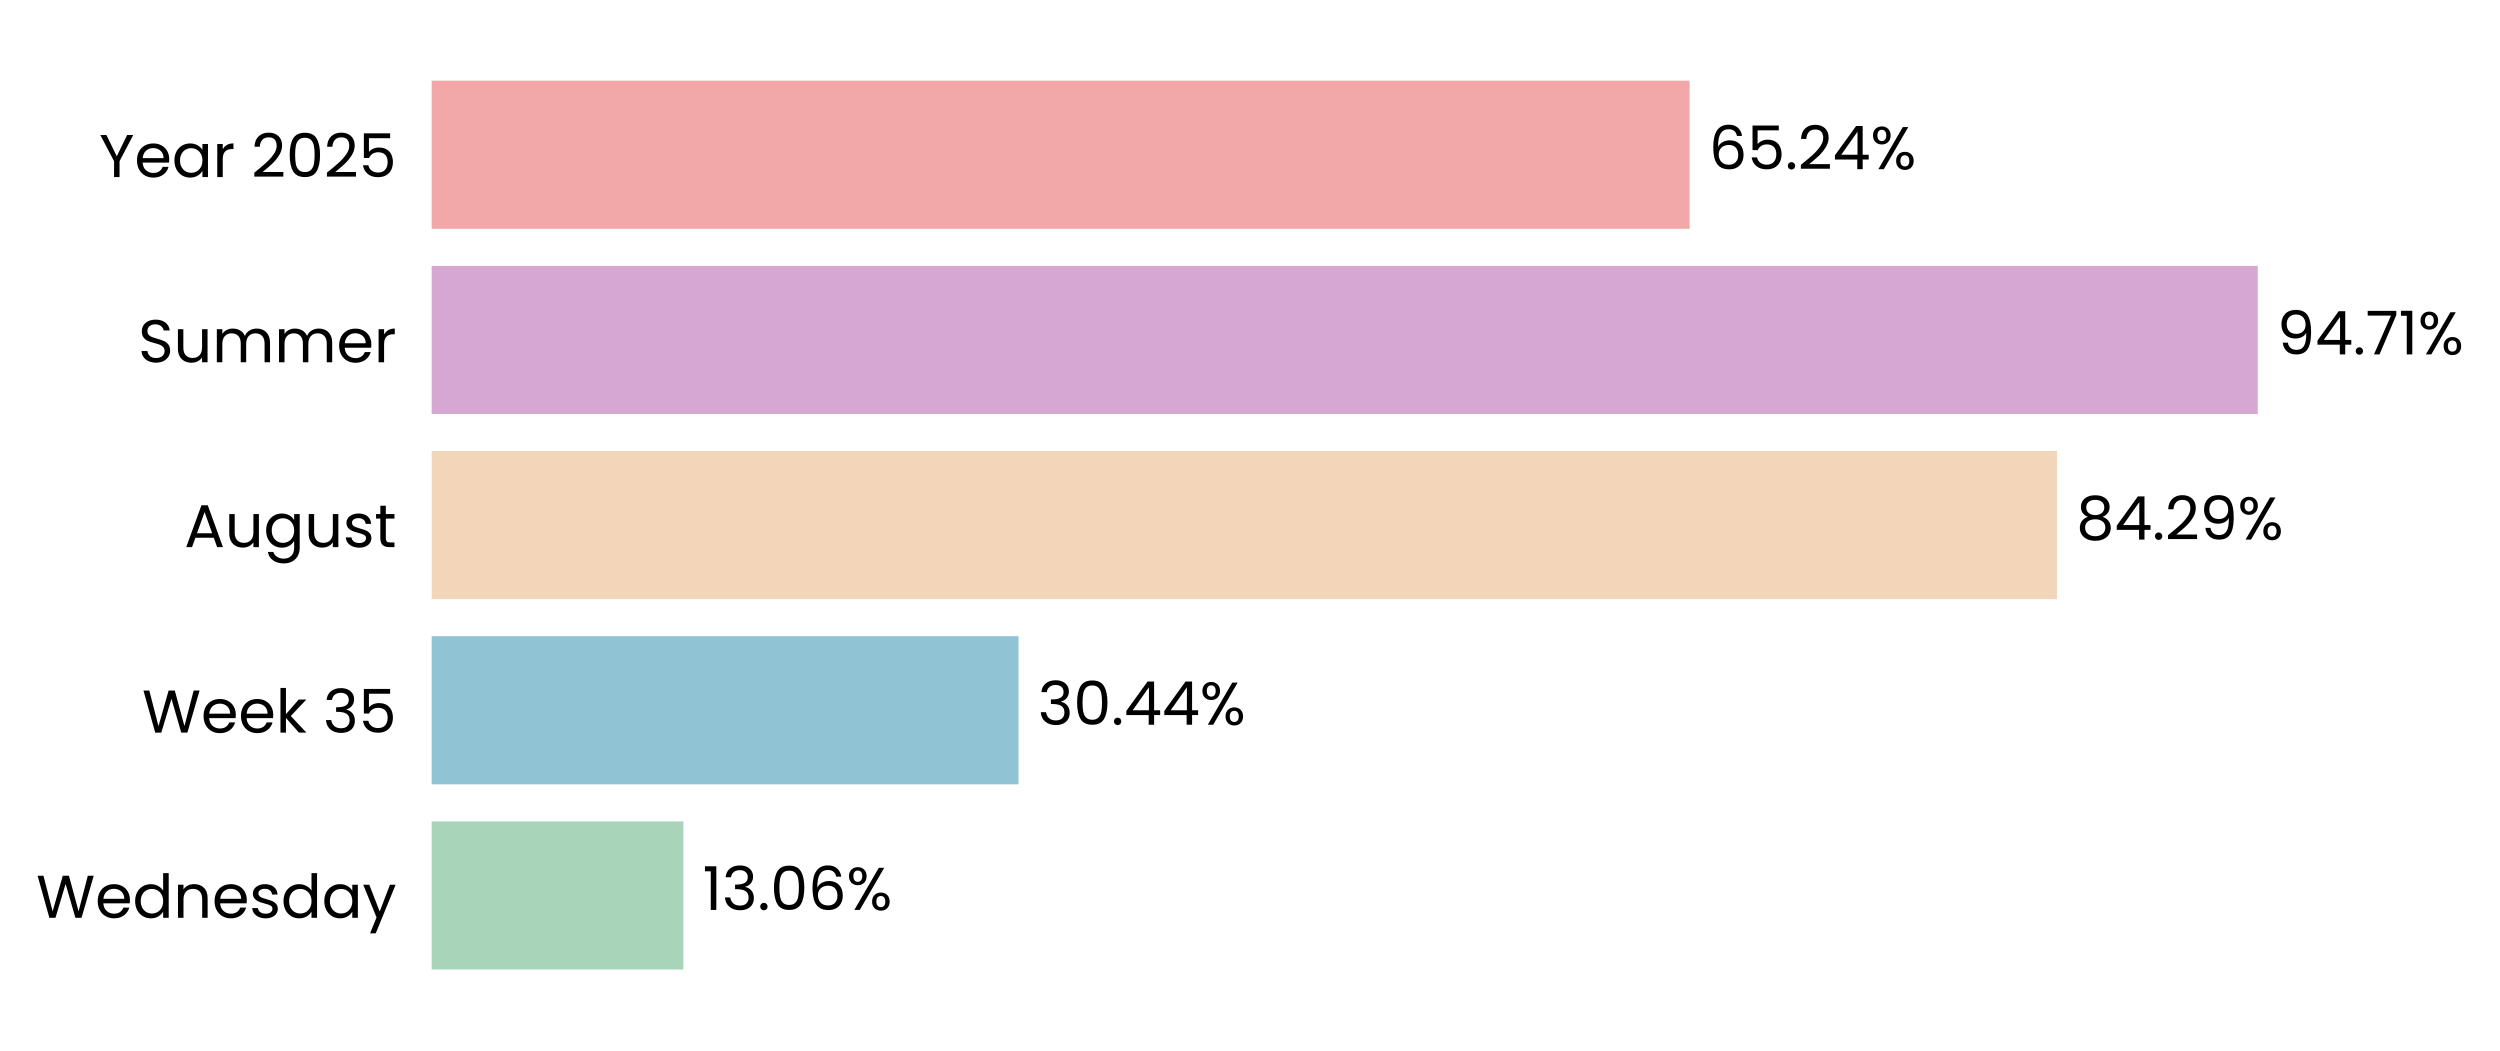
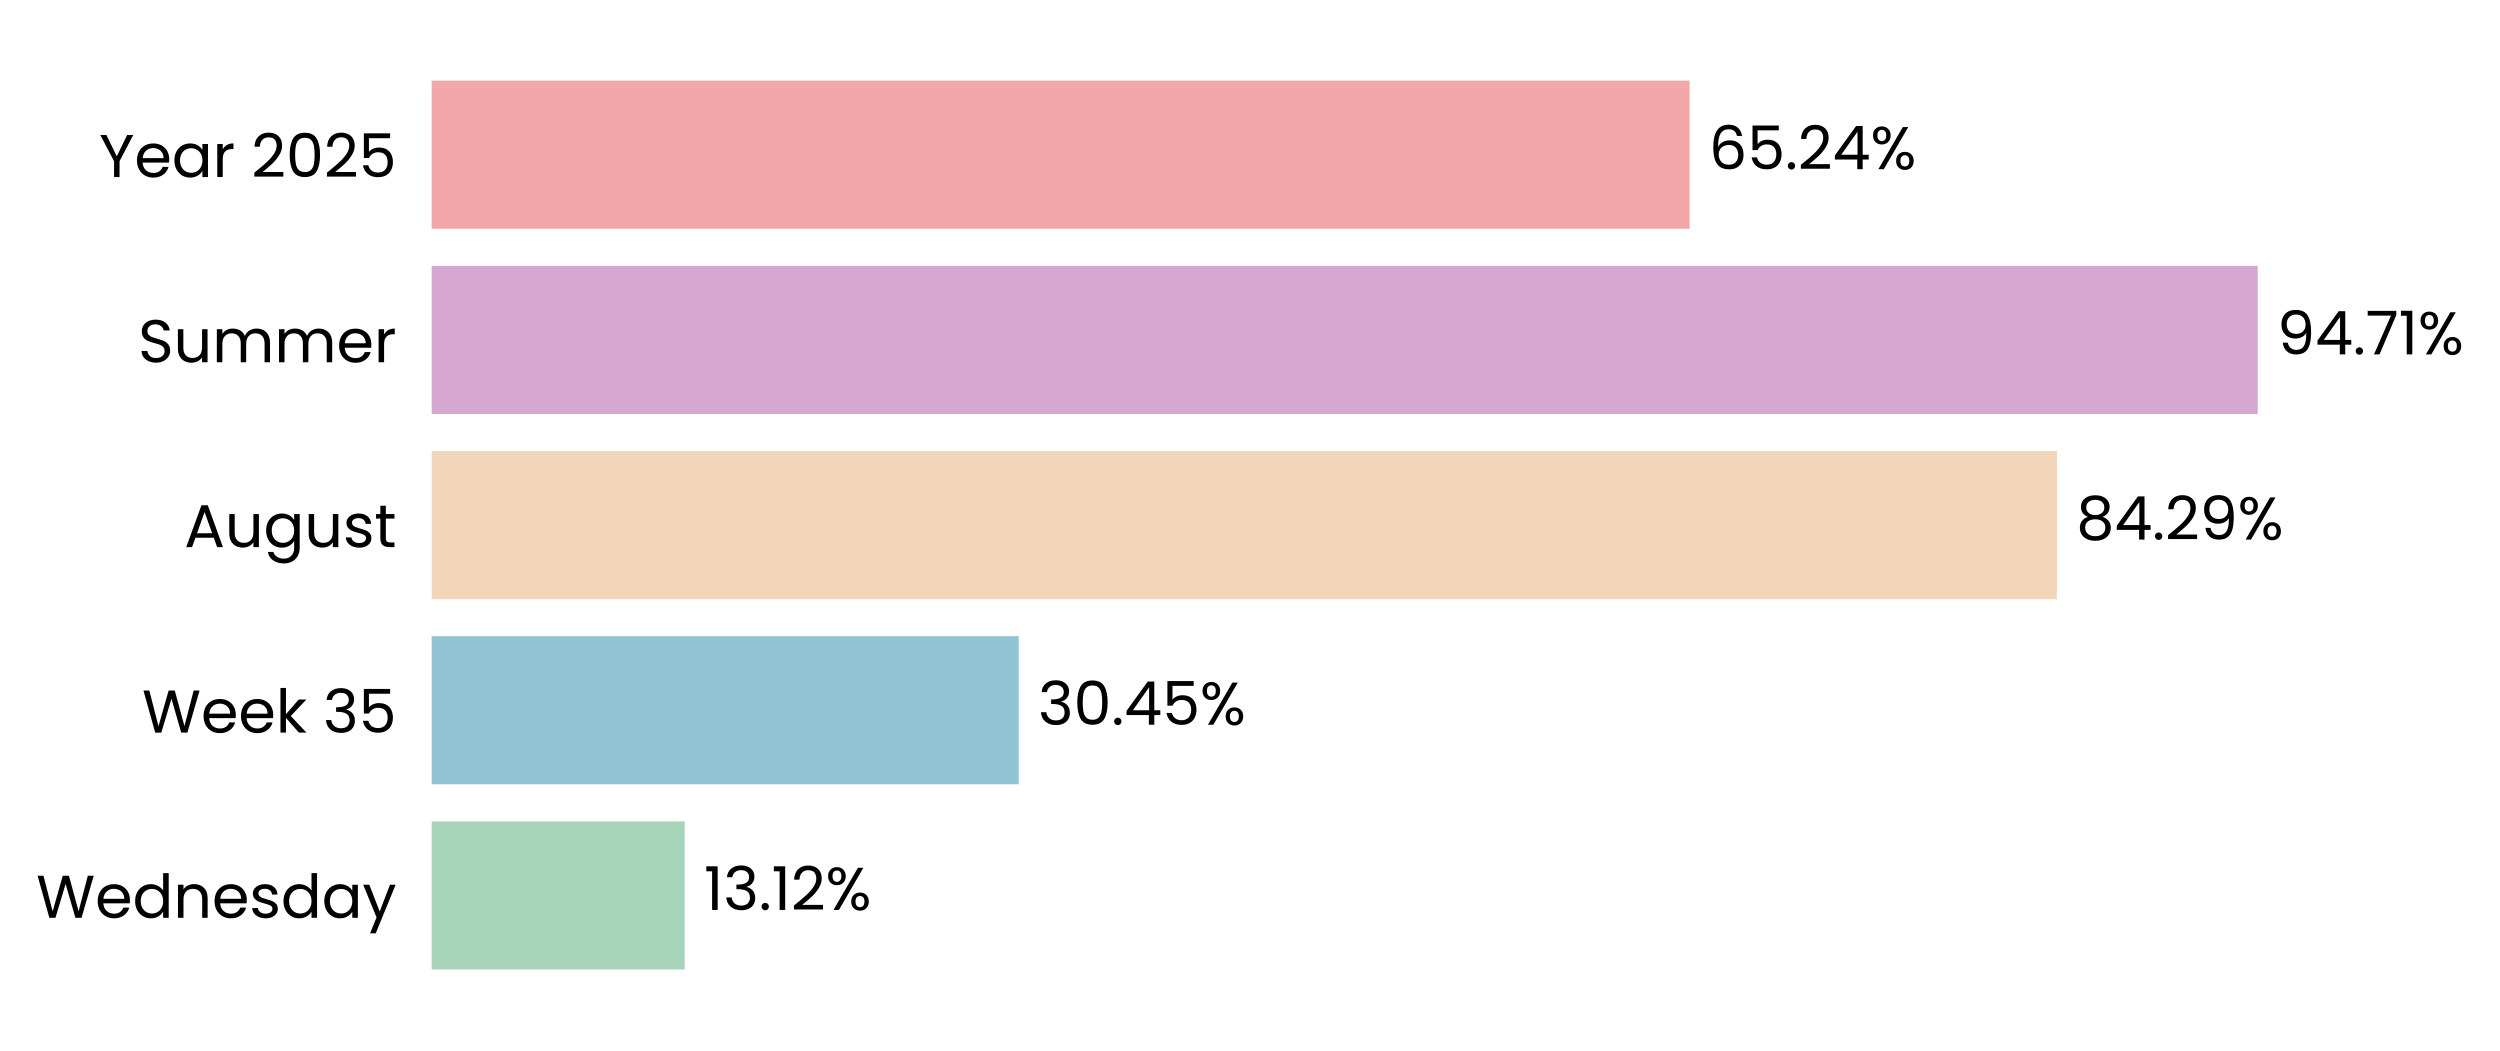
<svg xmlns="http://www.w3.org/2000/svg" xmlns:xlink="http://www.w3.org/1999/xlink" width="497.055pt" height="208.8pt" viewBox="0 0 497.055 208.8" version="1.1">
  <defs>
    <style type="text/css">*{stroke-linejoin: round; stroke-linecap: butt}</style>
  </defs>
  <g id="figure_1">
    <g id="patch_1">
      <path d="M 0 208.8  L 497.055 208.8  L 497.055 0  L 0 0  L 0 208.8  z " style="fill: none" />
    </g>
    <g id="axes_1">
      <g id="patch_2">
-         <path d="M 85.825 201.6  L 469.183 201.6  L 469.183 7.2  L 85.825 7.2  L 85.825 201.6  z " style="fill: none" />
+         <path d="M 85.825 201.6  L 469.18 201.6  L 469.18 7.2  L 85.825 7.2  L 85.825 201.6  z " style="fill: none" />
      </g>
      <g id="patch_3">
-         <path d="M 85.825 192.764  L 135.875 192.764  L 135.875 163.309  L 85.825 163.309  z " clip-path="url(#p540ea5214a)" style="fill: #a8d5ba" />
+         <path d="M 85.825 192.764  L 136.14 192.764  L 136.14 163.309  L 85.825 163.309  z " clip-path="url(#p6d6e3dd0d9)" style="fill: #a8d5ba" />
      </g>
      <g id="patch_4">
-         <path d="M 85.825 155.945  L 202.506 155.945  L 202.506 126.491  L 85.825 126.491  z " clip-path="url(#p540ea5214a)" style="fill: #90c3d4" />
+         <path d="M 85.825 155.945  L 202.543 155.945  L 202.543 126.491  L 85.825 126.491  z " clip-path="url(#p6d6e3dd0d9)" style="fill: #90c3d4" />
      </g>
      <g id="patch_5">
-         <path d="M 85.825 119.127  L 408.966 119.127  L 408.966 89.673  L 85.825 89.673  z " clip-path="url(#p540ea5214a)" style="fill: #f3d6ba" />
+         <path d="M 85.825 119.127  L 408.972 119.127  L 408.972 89.673  L 85.825 89.673  z " clip-path="url(#p6d6e3dd0d9)" style="fill: #f3d6ba" />
      </g>
      <g id="patch_6">
-         <path d="M 85.825 82.309  L 448.892 82.309  L 448.892 52.855  L 85.825 52.855  z " clip-path="url(#p540ea5214a)" style="fill: #d6a8d1" />
+         <path d="M 85.825 82.309  L 448.892 82.309  L 448.892 52.855  L 85.825 52.855  z " clip-path="url(#p6d6e3dd0d9)" style="fill: #d6a8d1" />
      </g>
      <g id="patch_7">
-         <path d="M 85.825 45.491  L 335.933 45.491  L 335.933 16.036  L 85.825 16.036  z " clip-path="url(#p540ea5214a)" style="fill: #f2a8a8" />
+         <path d="M 85.825 45.491  L 335.931 45.491  L 335.931 16.036  L 85.825 16.036  z " clip-path="url(#p6d6e3dd0d9)" style="fill: #f2a8a8" />
      </g>
      <g id="matplotlib.axis_1">
        <g id="ytick_1">
          <g id="text_1">
            <g transform="translate(7.2 182.4764) scale(0.12 -0.12)">
              <defs>
                <path id="Poppins-Regular-57" d="M 6099 4461  L 4806 0  L 4154 0  L 3117 3590  L 2042 0  L 1395 -6  L 147 4461  L 768 4461  L 1741 678  L 2816 4461  L 3469 4461  L 4493 691  L 5472 4461  L 6099 4461  z " transform="scale(0.015625)" />
                <path id="Poppins-Regular-65" d="M 3693 1888  Q 3693 1722 3674 1536  L 870 1536  Q 902 1018 1225 726  Q 1549 435 2010 435  Q 2387 435 2640 611  Q 2893 787 2995 1082  L 3622 1082  Q 3482 576 3059 259  Q 2637 -58 2010 -58  Q 1510 -58 1116 166  Q 723 390 499 803  Q 275 1216 275 1760  Q 275 2304 492 2713  Q 710 3123 1104 3344  Q 1498 3565 2010 3565  Q 2509 3565 2893 3347  Q 3277 3130 3485 2749  Q 3693 2368 3693 1888  z M 3091 2010  Q 3091 2342 2944 2582  Q 2797 2822 2544 2947  Q 2291 3072 1984 3072  Q 1542 3072 1232 2790  Q 922 2509 877 2010  L 3091 2010  z " transform="scale(0.015625)" />
                <path id="Poppins-Regular-64" d="M 275 1766  Q 275 2304 492 2710  Q 710 3117 1091 3341  Q 1472 3565 1946 3565  Q 2355 3565 2707 3376  Q 3059 3187 3245 2880  L 3245 4736  L 3834 4736  L 3834 0  L 3245 0  L 3245 659  Q 3072 346 2733 144  Q 2394 -58 1939 -58  Q 1472 -58 1091 172  Q 710 403 492 819  Q 275 1235 275 1766  z M 3245 1760  Q 3245 2157 3085 2451  Q 2925 2746 2653 2902  Q 2381 3059 2054 3059  Q 1728 3059 1459 2905  Q 1190 2752 1030 2457  Q 870 2163 870 1766  Q 870 1363 1030 1065  Q 1190 768 1459 611  Q 1728 454 2054 454  Q 2381 454 2653 611  Q 2925 768 3085 1065  Q 3245 1363 3245 1760  z " transform="scale(0.015625)" />
                <path id="Poppins-Regular-6e" d="M 2202 3571  Q 2842 3571 3238 3184  Q 3635 2797 3635 2067  L 3635 0  L 3059 0  L 3059 1984  Q 3059 2509 2796 2787  Q 2534 3066 2080 3066  Q 1619 3066 1347 2778  Q 1075 2490 1075 1939  L 1075 0  L 493 0  L 493 3507  L 1075 3507  L 1075 3008  Q 1248 3277 1545 3424  Q 1843 3571 2202 3571  z " transform="scale(0.015625)" />
                <path id="Poppins-Regular-73" d="M 1734 -58  Q 1331 -58 1011 80  Q 691 218 505 464  Q 320 710 301 1030  L 902 1030  Q 928 768 1149 601  Q 1370 435 1728 435  Q 2061 435 2253 582  Q 2445 730 2445 954  Q 2445 1184 2240 1296  Q 2035 1408 1606 1517  Q 1216 1619 969 1724  Q 723 1830 547 2038  Q 371 2246 371 2586  Q 371 2854 531 3078  Q 691 3302 985 3433  Q 1280 3565 1658 3565  Q 2240 3565 2598 3270  Q 2957 2976 2982 2464  L 2400 2464  Q 2381 2739 2179 2905  Q 1978 3072 1638 3072  Q 1325 3072 1139 2937  Q 954 2803 954 2586  Q 954 2413 1066 2301  Q 1178 2189 1347 2121  Q 1517 2054 1818 1971  Q 2195 1869 2432 1769  Q 2669 1670 2838 1472  Q 3008 1274 3014 954  Q 3014 666 2854 435  Q 2694 205 2403 73  Q 2112 -58 1734 -58  z " transform="scale(0.015625)" />
                <path id="Poppins-Regular-61" d="M 275 1766  Q 275 2304 492 2710  Q 710 3117 1091 3341  Q 1472 3565 1939 3565  Q 2400 3565 2739 3366  Q 3078 3168 3245 2867  L 3245 3507  L 3834 3507  L 3834 0  L 3245 0  L 3245 653  Q 3072 346 2729 144  Q 2387 -58 1933 -58  Q 1466 -58 1088 172  Q 710 403 492 819  Q 275 1235 275 1766  z M 3245 1760  Q 3245 2157 3085 2451  Q 2925 2746 2653 2902  Q 2381 3059 2054 3059  Q 1728 3059 1459 2905  Q 1190 2752 1030 2457  Q 870 2163 870 1766  Q 870 1363 1030 1065  Q 1190 768 1459 611  Q 1728 454 2054 454  Q 2381 454 2653 611  Q 2925 768 3085 1065  Q 3245 1363 3245 1760  z " transform="scale(0.015625)" />
                <path id="Poppins-Regular-79" d="M 3514 3507  L 1402 -1651  L 800 -1651  L 1491 38  L 77 3507  L 723 3507  L 1824 666  L 2912 3507  L 3514 3507  z " transform="scale(0.015625)" />
              </defs>
              <use xlink:href="#Poppins-Regular-57" />
              <use xlink:href="#Poppins-Regular-65" transform="translate(97.59999 0)" />
              <use xlink:href="#Poppins-Regular-64" transform="translate(159.6 0)" />
              <use xlink:href="#Poppins-Regular-6e" transform="translate(227.2 0)" />
              <use xlink:href="#Poppins-Regular-65" transform="translate(291.2 0)" />
              <use xlink:href="#Poppins-Regular-73" transform="translate(353.1999 0)" />
              <use xlink:href="#Poppins-Regular-64" transform="translate(405.3999 0)" />
              <use xlink:href="#Poppins-Regular-61" transform="translate(472.9999 0)" />
              <use xlink:href="#Poppins-Regular-79" transform="translate(540.5999 0)" />
            </g>
          </g>
        </g>
        <g id="ytick_2">
          <g id="text_2">
            <g transform="translate(28.245 145.6582) scale(0.12 -0.12)">
              <defs>
                <path id="Poppins-Regular-6b" d="M 2451 0  L 1075 1549  L 1075 0  L 493 0  L 493 4736  L 1075 4736  L 1075 1952  L 2426 3507  L 3238 3507  L 1587 1760  L 3245 0  L 2451 0  z " transform="scale(0.015625)" />
                <path id="Poppins-Regular-20" transform="scale(0.015625)" />
                <path id="Poppins-Regular-33" d="M 384 3462  Q 429 4051 838 4384  Q 1248 4717 1901 4717  Q 2336 4717 2653 4560  Q 2970 4403 3133 4134  Q 3296 3866 3296 3526  Q 3296 3130 3069 2842  Q 2842 2554 2477 2470  L 2477 2438  Q 2893 2336 3136 2035  Q 3379 1734 3379 1248  Q 3379 883 3212 592  Q 3046 301 2713 134  Q 2381 -32 1914 -32  Q 1235 -32 800 323  Q 365 678 314 1331  L 877 1331  Q 922 947 1190 704  Q 1459 461 1907 461  Q 2355 461 2588 694  Q 2822 928 2822 1299  Q 2822 1779 2502 1990  Q 2182 2202 1536 2202  L 1389 2202  L 1389 2688  L 1542 2688  Q 2131 2694 2432 2883  Q 2733 3072 2733 3469  Q 2733 3808 2512 4013  Q 2291 4218 1882 4218  Q 1485 4218 1241 4013  Q 998 3808 954 3462  L 384 3462  z " transform="scale(0.015625)" />
                <path id="Poppins-Regular-35" d="M 3347 4122  L 1101 4122  L 1101 2662  Q 1248 2867 1536 2998  Q 1824 3130 2157 3130  Q 2688 3130 3021 2909  Q 3354 2688 3498 2339  Q 3642 1990 3642 1600  Q 3642 1139 3469 774  Q 3296 410 2941 198  Q 2586 -13 2061 -13  Q 1389 -13 973 332  Q 557 678 467 1254  L 1037 1254  Q 1120 890 1389 685  Q 1658 480 2067 480  Q 2573 480 2829 784  Q 3085 1088 3085 1587  Q 3085 2086 2829 2358  Q 2573 2630 2074 2630  Q 1734 2630 1481 2467  Q 1229 2304 1114 2022  L 563 2022  L 563 4634  L 3347 4634  L 3347 4122  z " transform="scale(0.015625)" />
              </defs>
              <use xlink:href="#Poppins-Regular-57" />
              <use xlink:href="#Poppins-Regular-65" transform="translate(97.59999 0)" />
              <use xlink:href="#Poppins-Regular-65" transform="translate(159.6 0)" />
              <use xlink:href="#Poppins-Regular-6b" transform="translate(221.6 0)" />
              <use xlink:href="#Poppins-Regular-20" transform="translate(273.0999 0)" />
              <use xlink:href="#Poppins-Regular-33" transform="translate(299.7999 0)" />
              <use xlink:href="#Poppins-Regular-35" transform="translate(358.6999 0)" />
            </g>
          </g>
        </g>
        <g id="ytick_3">
          <g id="text_3">
            <g transform="translate(36.63188 108.78) scale(0.12 -0.12)">
              <defs>
                <path id="Poppins-Regular-41" d="M 3130 992  L 1184 992  L 826 0  L 211 0  L 1824 4435  L 2496 4435  L 4102 0  L 3488 0  L 3130 992  z M 2963 1466  L 2157 3718  L 1350 1466  L 2963 1466  z " transform="scale(0.015625)" />
                <path id="Poppins-Regular-75" d="M 3603 3507  L 3603 0  L 3021 0  L 3021 518  Q 2854 250 2556 99  Q 2259 -51 1901 -51  Q 1491 -51 1164 118  Q 838 288 649 627  Q 461 966 461 1453  L 461 3507  L 1037 3507  L 1037 1530  Q 1037 1011 1299 732  Q 1562 454 2016 454  Q 2483 454 2752 742  Q 3021 1030 3021 1581  L 3021 3507  L 3603 3507  z " transform="scale(0.015625)" />
                <path id="Poppins-Regular-67" d="M 1939 3565  Q 2394 3565 2736 3366  Q 3078 3168 3245 2867  L 3245 3507  L 3834 3507  L 3834 -77  Q 3834 -557 3629 -931  Q 3424 -1306 3043 -1517  Q 2662 -1728 2157 -1728  Q 1466 -1728 1005 -1401  Q 544 -1075 461 -512  L 1037 -512  Q 1133 -832 1433 -1027  Q 1734 -1222 2157 -1222  Q 2637 -1222 2941 -921  Q 3245 -621 3245 -77  L 3245 659  Q 3072 352 2733 147  Q 2394 -58 1939 -58  Q 1472 -58 1091 172  Q 710 403 492 819  Q 275 1235 275 1766  Q 275 2304 492 2710  Q 710 3117 1091 3341  Q 1472 3565 1939 3565  z M 3245 1760  Q 3245 2157 3085 2451  Q 2925 2746 2653 2902  Q 2381 3059 2054 3059  Q 1728 3059 1459 2905  Q 1190 2752 1030 2457  Q 870 2163 870 1766  Q 870 1363 1030 1065  Q 1190 768 1459 611  Q 1728 454 2054 454  Q 2381 454 2653 611  Q 2925 768 3085 1065  Q 3245 1363 3245 1760  z " transform="scale(0.015625)" />
                <path id="Poppins-Regular-74" d="M 1203 3027  L 1203 960  Q 1203 704 1312 598  Q 1421 493 1690 493  L 2118 493  L 2118 0  L 1594 0  Q 1107 0 864 224  Q 621 448 621 960  L 621 3027  L 166 3027  L 166 3507  L 621 3507  L 621 4390  L 1203 4390  L 1203 3507  L 2118 3507  L 2118 3027  L 1203 3027  z " transform="scale(0.015625)" />
              </defs>
              <use xlink:href="#Poppins-Regular-41" />
              <use xlink:href="#Poppins-Regular-75" transform="translate(67.39999 0)" />
              <use xlink:href="#Poppins-Regular-67" transform="translate(131.4 0)" />
              <use xlink:href="#Poppins-Regular-75" transform="translate(199 0)" />
              <use xlink:href="#Poppins-Regular-73" transform="translate(263 0)" />
              <use xlink:href="#Poppins-Regular-74" transform="translate(315.2 0)" />
            </g>
          </g>
        </g>
        <g id="ytick_4">
          <g id="text_4">
            <g transform="translate(27.465 72.02182) scale(0.12 -0.12)">
              <defs>
                <path id="Poppins-Regular-53" d="M 1907 -45  Q 1466 -45 1117 112  Q 768 269 569 547  Q 371 826 365 1190  L 986 1190  Q 1018 877 1245 662  Q 1472 448 1907 448  Q 2323 448 2563 656  Q 2803 864 2803 1190  Q 2803 1446 2662 1606  Q 2522 1766 2310 1849  Q 2099 1933 1741 2029  Q 1299 2144 1033 2259  Q 768 2374 579 2620  Q 390 2867 390 3283  Q 390 3648 576 3929  Q 762 4211 1098 4364  Q 1434 4518 1869 4518  Q 2496 4518 2896 4204  Q 3296 3891 3347 3373  L 2707 3373  Q 2675 3629 2438 3824  Q 2202 4019 1811 4019  Q 1446 4019 1216 3830  Q 986 3642 986 3302  Q 986 3059 1123 2905  Q 1261 2752 1462 2672  Q 1664 2592 2029 2490  Q 2470 2368 2739 2249  Q 3008 2131 3200 1884  Q 3392 1638 3392 1216  Q 3392 890 3219 602  Q 3046 314 2707 134  Q 2368 -45 1907 -45  z " transform="scale(0.015625)" />
                <path id="Poppins-Regular-6d" d="M 4710 3571  Q 5120 3571 5440 3401  Q 5760 3232 5945 2893  Q 6131 2554 6131 2067  L 6131 0  L 5555 0  L 5555 1984  Q 5555 2509 5296 2787  Q 5037 3066 4595 3066  Q 4141 3066 3872 2774  Q 3603 2483 3603 1933  L 3603 0  L 3027 0  L 3027 1984  Q 3027 2509 2768 2787  Q 2509 3066 2067 3066  Q 1613 3066 1344 2774  Q 1075 2483 1075 1933  L 1075 0  L 493 0  L 493 3507  L 1075 3507  L 1075 3002  Q 1248 3277 1539 3424  Q 1830 3571 2182 3571  Q 2624 3571 2963 3372  Q 3302 3174 3469 2790  Q 3616 3162 3955 3366  Q 4294 3571 4710 3571  z " transform="scale(0.015625)" />
                <path id="Poppins-Regular-72" d="M 1075 2938  Q 1229 3238 1513 3404  Q 1798 3571 2208 3571  L 2208 2970  L 2054 2970  Q 1075 2970 1075 1907  L 1075 0  L 493 0  L 493 3507  L 1075 3507  L 1075 2938  z " transform="scale(0.015625)" />
              </defs>
              <use xlink:href="#Poppins-Regular-53" />
              <use xlink:href="#Poppins-Regular-75" transform="translate(58.7 0)" />
              <use xlink:href="#Poppins-Regular-6d" transform="translate(122.7 0)" />
              <use xlink:href="#Poppins-Regular-6d" transform="translate(225.7 0)" />
              <use xlink:href="#Poppins-Regular-65" transform="translate(328.7 0)" />
              <use xlink:href="#Poppins-Regular-72" transform="translate(390.6999 0)" />
            </g>
          </g>
        </g>
        <g id="ytick_5">
          <g id="text_5">
            <g transform="translate(19.71375 35.20364) scale(0.12 -0.12)">
              <defs>
                <path id="Poppins-Regular-59" d="M 3616 4461  L 2163 1683  L 2163 0  L 1581 0  L 1581 1683  L 122 4461  L 768 4461  L 1869 2202  L 2970 4461  L 3616 4461  z " transform="scale(0.015625)" />
                <path id="Poppins-Regular-32" d="M 326 467  Q 1139 1120 1600 1539  Q 2061 1958 2377 2416  Q 2694 2874 2694 3315  Q 2694 3731 2492 3971  Q 2291 4211 1843 4211  Q 1408 4211 1168 3939  Q 928 3667 909 3213  L 346 3213  Q 371 3930 780 4320  Q 1190 4710 1837 4710  Q 2496 4710 2883 4345  Q 3270 3981 3270 3341  Q 3270 2810 2953 2307  Q 2637 1805 2233 1424  Q 1830 1043 1203 538  L 3405 538  L 3405 51  L 326 51  L 326 467  z " transform="scale(0.015625)" />
                <path id="Poppins-Regular-30" d="M 397 2362  Q 397 3462 755 4080  Q 1114 4698 2010 4698  Q 2899 4698 3257 4080  Q 3616 3462 3616 2362  Q 3616 1242 3257 621  Q 2899 0 2010 0  Q 1114 0 755 621  Q 397 1242 397 2362  z M 3040 2362  Q 3040 2918 2966 3305  Q 2893 3693 2665 3929  Q 2438 4166 2010 4166  Q 1574 4166 1347 3929  Q 1120 3693 1046 3305  Q 973 2918 973 2362  Q 973 1786 1046 1395  Q 1120 1005 1347 768  Q 1574 531 2010 531  Q 2438 531 2665 768  Q 2893 1005 2966 1395  Q 3040 1786 3040 2362  z " transform="scale(0.015625)" />
              </defs>
              <use xlink:href="#Poppins-Regular-59" />
              <use xlink:href="#Poppins-Regular-65" transform="translate(58.39999 0)" />
              <use xlink:href="#Poppins-Regular-61" transform="translate(120.4 0)" />
              <use xlink:href="#Poppins-Regular-72" transform="translate(188 0)" />
              <use xlink:href="#Poppins-Regular-20" transform="translate(225.3 0)" />
              <use xlink:href="#Poppins-Regular-32" transform="translate(252 0)" />
              <use xlink:href="#Poppins-Regular-30" transform="translate(309.4999 0)" />
              <use xlink:href="#Poppins-Regular-32" transform="translate(372.2999 0)" />
              <use xlink:href="#Poppins-Regular-35" transform="translate(429.7999 0)" />
            </g>
          </g>
        </g>
      </g>
      <g id="text_6">
-         <g transform="translate(139.7081 180.9164) scale(0.12 -0.12)">
+         <g transform="translate(139.9739 180.9164) scale(0.12 -0.12)">
          <defs>
            <path id="Poppins-Regular-31" d="M 243 4096  L 243 4627  L 1446 4627  L 1446 0  L 858 0  L 858 4096  L 243 4096  z " transform="scale(0.015625)" />
            <path id="Poppins-Regular-2e" d="M 678 -38  Q 512 -38 397 77  Q 282 192 282 358  Q 282 525 397 640  Q 512 755 678 755  Q 838 755 950 640  Q 1062 525 1062 358  Q 1062 192 950 77  Q 838 -38 678 -38  z " transform="scale(0.015625)" />
-             <path id="Poppins-Regular-36" d="M 2976 3526  Q 2835 4237 2099 4237  Q 1530 4237 1248 3798  Q 966 3360 973 2355  Q 1120 2688 1462 2877  Q 1805 3066 2227 3066  Q 2886 3066 3280 2656  Q 3674 2246 3674 1523  Q 3674 1088 3504 742  Q 3334 397 2992 192  Q 2650 -13 2163 -13  Q 1504 -13 1133 281  Q 762 576 614 1094  Q 467 1613 467 2374  Q 467 4723 2106 4723  Q 2733 4723 3091 4384  Q 3450 4045 3514 3526  L 2976 3526  z M 2106 2573  Q 1830 2573 1587 2461  Q 1344 2349 1193 2121  Q 1043 1894 1043 1568  Q 1043 1082 1324 778  Q 1606 474 2131 474  Q 2579 474 2844 752  Q 3110 1030 3110 1504  Q 3110 2003 2854 2288  Q 2598 2573 2106 2573  z " transform="scale(0.015625)" />
            <path id="Poppins-Regular-25" d="M 269 3584  Q 269 4019 531 4278  Q 794 4538 1203 4538  Q 1613 4538 1875 4278  Q 2138 4019 2138 3584  Q 2138 3142 1875 2883  Q 1613 2624 1203 2624  Q 794 2624 531 2883  Q 269 3142 269 3584  z M 4006 4467  L 1414 0  L 838 0  L 3430 4467  L 4006 4467  z M 1203 4179  Q 986 4179 861 4028  Q 736 3878 736 3584  Q 736 3290 861 3136  Q 986 2982 1203 2982  Q 1421 2982 1549 3139  Q 1677 3296 1677 3584  Q 1677 3878 1549 4028  Q 1421 4179 1203 4179  z M 2720 883  Q 2720 1325 2982 1584  Q 3245 1843 3654 1843  Q 4064 1843 4323 1584  Q 4582 1325 4582 883  Q 4582 448 4323 185  Q 4064 -77 3654 -77  Q 3245 -77 2982 182  Q 2720 442 2720 883  z M 3648 1478  Q 3430 1478 3302 1328  Q 3174 1178 3174 883  Q 3174 595 3302 444  Q 3430 294 3648 294  Q 3866 294 3994 444  Q 4122 595 4122 883  Q 4122 1178 3994 1328  Q 3866 1478 3648 1478  z " transform="scale(0.015625)" />
          </defs>
          <use xlink:href="#Poppins-Regular-31" />
          <use xlink:href="#Poppins-Regular-33" transform="translate(31.99998 0)" />
          <use xlink:href="#Poppins-Regular-2e" transform="translate(90.89998 0)" />
-           <use xlink:href="#Poppins-Regular-30" transform="translate(111.9 0)" />
-           <use xlink:href="#Poppins-Regular-36" transform="translate(174.7 0)" />
-           <use xlink:href="#Poppins-Regular-25" transform="translate(238.1999 0)" />
+           <use xlink:href="#Poppins-Regular-31" transform="translate(111.9 0)" />
+           <use xlink:href="#Poppins-Regular-32" transform="translate(143.8999 0)" />
+           <use xlink:href="#Poppins-Regular-25" transform="translate(201.3999 0)" />
        </g>
      </g>
      <g id="text_7">
-         <g transform="translate(206.3394 144.0982) scale(0.12 -0.12)">
+         <g transform="translate(206.3765 144.0982) scale(0.12 -0.12)">
          <defs>
            <path id="Poppins-Regular-34" d="M 256 1030  L 256 1472  L 2502 4582  L 3200 4582  L 3200 1536  L 3840 1536  L 3840 1030  L 3200 1030  L 3200 0  L 2624 0  L 2624 1030  L 256 1030  z M 2650 3974  L 928 1536  L 2650 1536  L 2650 3974  z " transform="scale(0.015625)" />
          </defs>
          <use xlink:href="#Poppins-Regular-33" />
          <use xlink:href="#Poppins-Regular-30" transform="translate(58.89999 0)" />
          <use xlink:href="#Poppins-Regular-2e" transform="translate(121.7 0)" />
          <use xlink:href="#Poppins-Regular-34" transform="translate(142.7 0)" />
-           <use xlink:href="#Poppins-Regular-34" transform="translate(205.6 0)" />
-           <use xlink:href="#Poppins-Regular-25" transform="translate(268.5 0)" />
+           <use xlink:href="#Poppins-Regular-35" transform="translate(205.6 0)" />
+           <use xlink:href="#Poppins-Regular-25" transform="translate(268.3999 0)" />
        </g>
      </g>
      <g id="text_8">
-         <g transform="translate(412.7991 107.28) scale(0.12 -0.12)">
+         <g transform="translate(412.8052 107.28) scale(0.12 -0.12)">
          <defs>
            <path id="Poppins-Regular-38" d="M 1242 2406  Q 883 2547 691 2816  Q 499 3085 499 3469  Q 499 3814 672 4092  Q 845 4371 1187 4534  Q 1530 4698 2016 4698  Q 2502 4698 2844 4534  Q 3187 4371 3363 4092  Q 3539 3814 3539 3469  Q 3539 3098 3340 2819  Q 3142 2541 2797 2406  Q 3194 2285 3427 1981  Q 3661 1677 3661 1248  Q 3661 832 3456 521  Q 3251 211 2876 41  Q 2502 -128 2016 -128  Q 1530 -128 1162 41  Q 794 211 589 521  Q 384 832 384 1248  Q 384 1677 614 1984  Q 845 2291 1242 2406  z M 2976 3398  Q 2976 3789 2720 4000  Q 2464 4211 2016 4211  Q 1574 4211 1318 4000  Q 1062 3789 1062 3392  Q 1062 3034 1328 2816  Q 1594 2598 2016 2598  Q 2445 2598 2710 2819  Q 2976 3040 2976 3398  z M 2016 2150  Q 1542 2150 1241 1929  Q 941 1709 941 1267  Q 941 858 1232 608  Q 1523 358 2016 358  Q 2509 358 2797 608  Q 3085 858 3085 1267  Q 3085 1696 2790 1923  Q 2496 2150 2016 2150  z " transform="scale(0.015625)" />
            <path id="Poppins-Regular-39" d="M 1146 1242  Q 1210 877 1443 678  Q 1677 480 2074 480  Q 2605 480 2857 896  Q 3110 1312 3098 2298  Q 2963 2010 2649 1846  Q 2336 1683 1952 1683  Q 1523 1683 1187 1859  Q 851 2035 659 2374  Q 467 2714 467 3194  Q 467 3878 864 4297  Q 1261 4717 1990 4717  Q 2886 4717 3248 4134  Q 3610 3552 3610 2400  Q 3610 1594 3466 1069  Q 3322 544 2979 269  Q 2637 -6 2042 -6  Q 1389 -6 1024 346  Q 659 698 608 1242  L 1146 1242  z M 2048 2176  Q 2477 2176 2752 2441  Q 3027 2707 3027 3162  Q 3027 3642 2758 3936  Q 2490 4230 2003 4230  Q 1555 4230 1289 3948  Q 1024 3667 1024 3206  Q 1024 2739 1286 2457  Q 1549 2176 2048 2176  z " transform="scale(0.015625)" />
          </defs>
          <use xlink:href="#Poppins-Regular-38" />
          <use xlink:href="#Poppins-Regular-34" transform="translate(63.09999 0)" />
          <use xlink:href="#Poppins-Regular-2e" transform="translate(126 0)" />
          <use xlink:href="#Poppins-Regular-32" transform="translate(147 0)" />
          <use xlink:href="#Poppins-Regular-39" transform="translate(204.5 0)" />
          <use xlink:href="#Poppins-Regular-25" transform="translate(267.4999 0)" />
        </g>
      </g>
      <g id="text_9">
-         <g transform="translate(452.7259 70.46182) scale(0.12 -0.12)">
+         <g transform="translate(452.726 70.46182) scale(0.12 -0.12)">
          <defs>
            <path id="Poppins-Regular-37" d="M 3245 4173  L 1466 0  L 877 0  L 2682 4115  L 211 4115  L 211 4614  L 3245 4614  L 3245 4173  z " transform="scale(0.015625)" />
          </defs>
          <use xlink:href="#Poppins-Regular-39" />
          <use xlink:href="#Poppins-Regular-34" transform="translate(62.99999 0)" />
          <use xlink:href="#Poppins-Regular-2e" transform="translate(125.9 0)" />
          <use xlink:href="#Poppins-Regular-37" transform="translate(146.9 0)" />
          <use xlink:href="#Poppins-Regular-31" transform="translate(201.5 0)" />
          <use xlink:href="#Poppins-Regular-25" transform="translate(233.4999 0)" />
        </g>
      </g>
      <g id="text_10">
-         <g transform="translate(339.7661 33.64364) scale(0.12 -0.12)">
+         <g transform="translate(339.7649 33.64364) scale(0.12 -0.12)">
+           <defs>
+             <path id="Poppins-Regular-36" d="M 2976 3526  Q 2835 4237 2099 4237  Q 1530 4237 1248 3798  Q 966 3360 973 2355  Q 1120 2688 1462 2877  Q 1805 3066 2227 3066  Q 2886 3066 3280 2656  Q 3674 2246 3674 1523  Q 3674 1088 3504 742  Q 3334 397 2992 192  Q 2650 -13 2163 -13  Q 1504 -13 1133 281  Q 762 576 614 1094  Q 467 1613 467 2374  Q 467 4723 2106 4723  Q 2733 4723 3091 4384  Q 3450 4045 3514 3526  L 2976 3526  z M 2106 2573  Q 1830 2573 1587 2461  Q 1344 2349 1193 2121  Q 1043 1894 1043 1568  Q 1043 1082 1324 778  Q 1606 474 2131 474  Q 2579 474 2844 752  Q 3110 1030 3110 1504  Q 3110 2003 2854 2288  Q 2598 2573 2106 2573  z " transform="scale(0.015625)" />
+           </defs>
          <use xlink:href="#Poppins-Regular-36" />
          <use xlink:href="#Poppins-Regular-35" transform="translate(63.49999 0)" />
          <use xlink:href="#Poppins-Regular-2e" transform="translate(126.3 0)" />
          <use xlink:href="#Poppins-Regular-32" transform="translate(147.3 0)" />
          <use xlink:href="#Poppins-Regular-34" transform="translate(204.7999 0)" />
          <use xlink:href="#Poppins-Regular-25" transform="translate(267.6999 0)" />
        </g>
      </g>
    </g>
  </g>
  <defs>
-     <clipPath id="p540ea5214a">
-       <rect x="85.825" y="7.2" width="383.358" height="194.4" />
+     <clipPath id="p6d6e3dd0d9">
+       <rect x="85.825" y="7.2" width="383.355" height="194.4" />
    </clipPath>
  </defs>
</svg>
